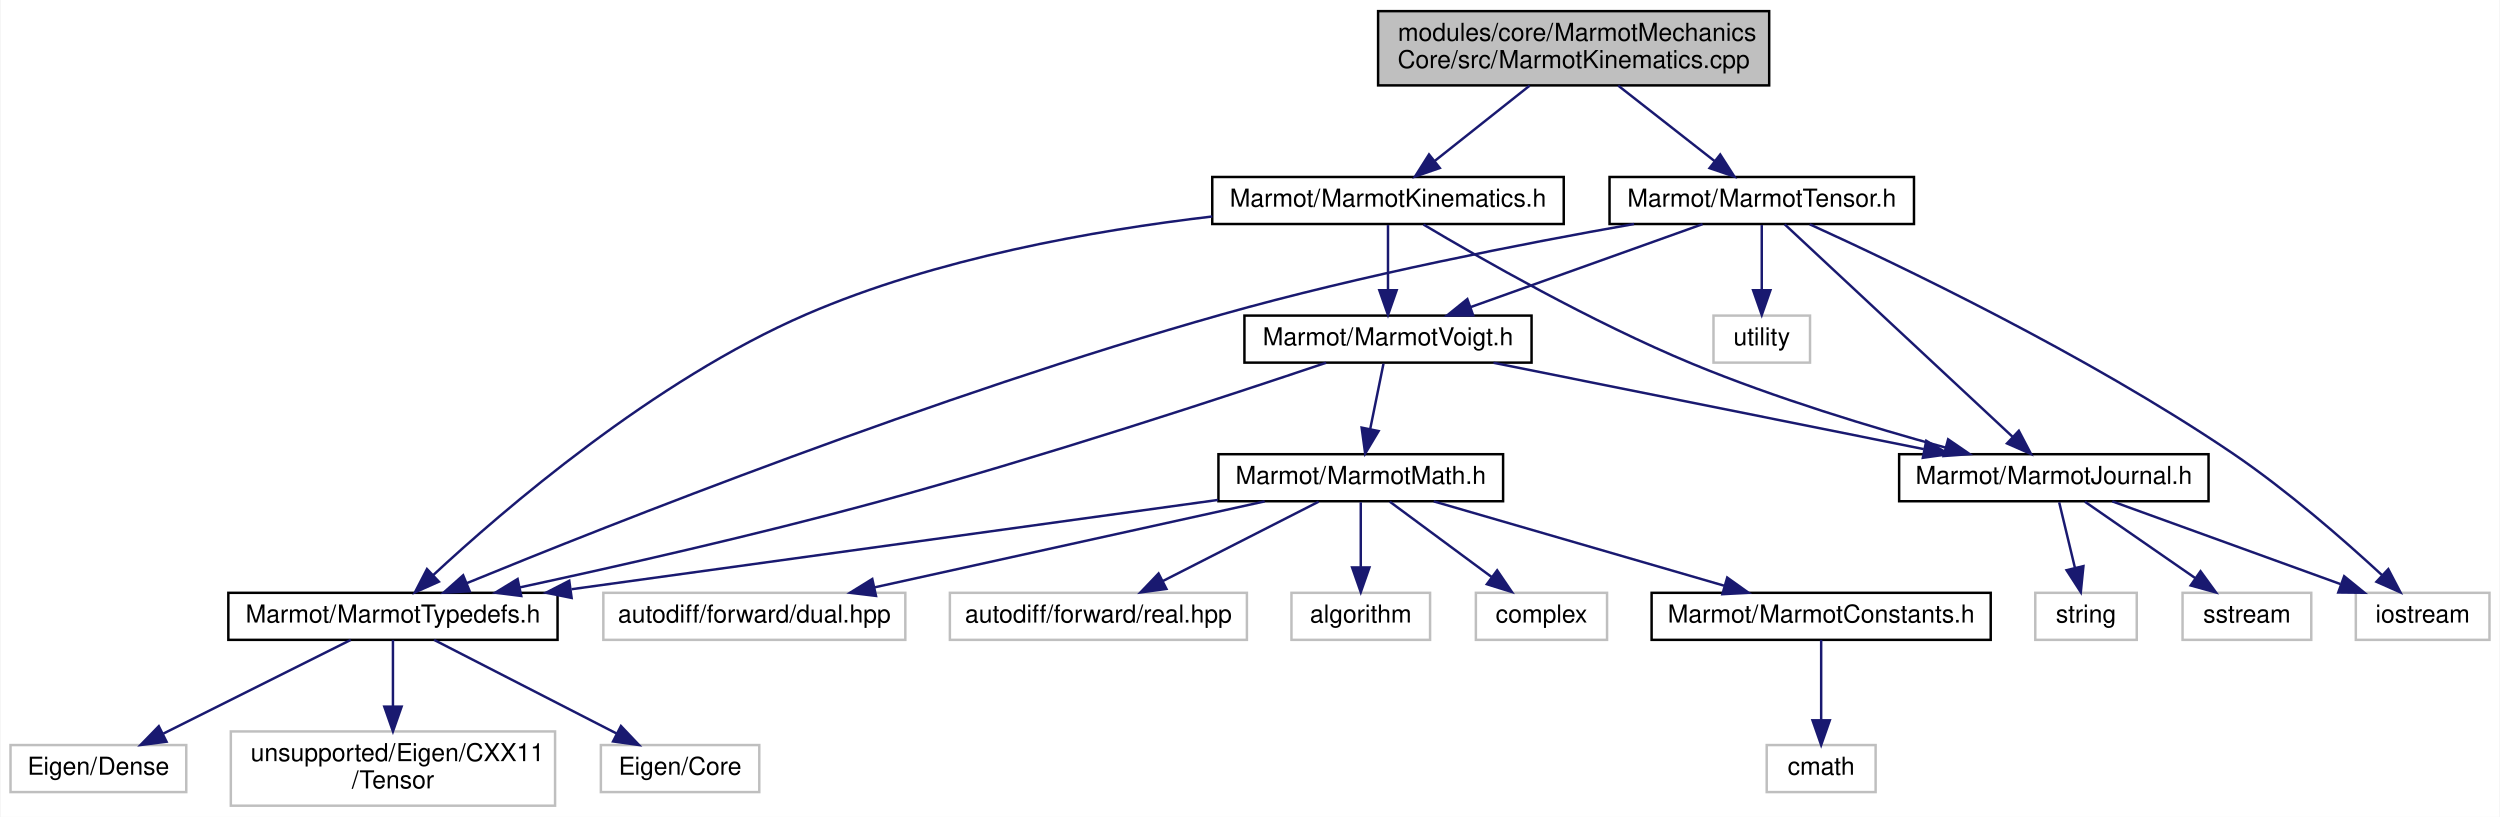
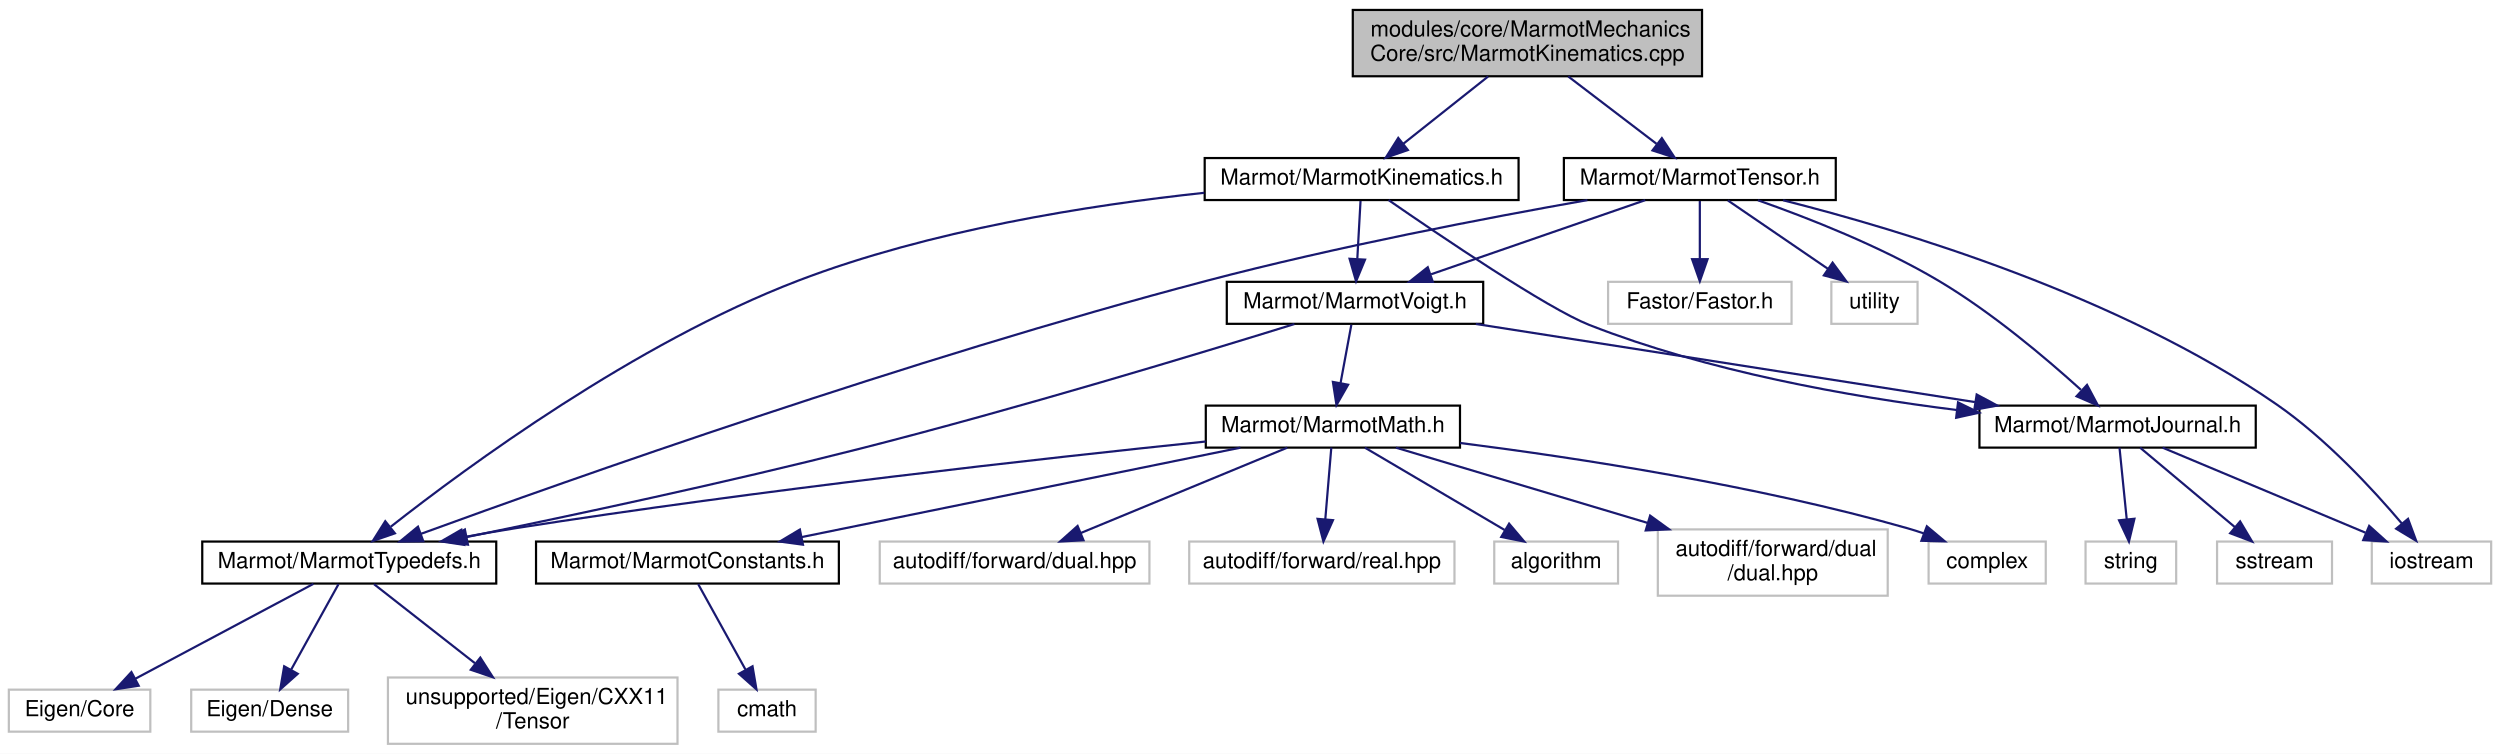
- <svg xmlns="http://www.w3.org/2000/svg" xmlns:xlink="http://www.w3.org/1999/xlink" width="1010pt" height="330pt" viewBox="0.00 0.00 1009.50 330.00">
-   <g id="graph0" class="graph" transform="scale(1 1) rotate(0) translate(4 326)">
-     <polygon fill="white" stroke="transparent" points="-4,4 -4,-326 1005.5,-326 1005.5,4 -4,4" />
+ <svg xmlns="http://www.w3.org/2000/svg" xmlns:xlink="http://www.w3.org/1999/xlink" width="1131pt" height="341pt" viewBox="0.00 0.00 1131.00 341.00">
+   <g id="graph0" class="graph" transform="scale(1 1) rotate(0) translate(4 337)">
+     <polygon fill="white" stroke="transparent" points="-4,4 -4,-337 1127,-337 1127,4 -4,4" />
    <g id="node1" class="node">
      <g id="a_node1">
        <a xlink:title=" ">
-           <polygon fill="#bfbfbf" stroke="black" points="552.5,-291.5 552.5,-321.5 710.5,-321.5 710.5,-291.5 552.5,-291.5" />
-           <text text-anchor="start" x="560.5" y="-309.5" font-family="Helvetica,sans-Serif" font-size="10.00">modules/core/MarmotMechanics</text>
-           <text text-anchor="middle" x="631.5" y="-298.5" font-family="Helvetica,sans-Serif" font-size="10.00">Core/src/MarmotKinematics.cpp</text>
+           <polygon fill="#bfbfbf" stroke="black" points="608,-302.5 608,-332.5 766,-332.5 766,-302.5 608,-302.5" />
+           <text text-anchor="start" x="616" y="-320.5" font-family="Helvetica,sans-Serif" font-size="10.00">modules/core/MarmotMechanics</text>
+           <text text-anchor="middle" x="687" y="-309.5" font-family="Helvetica,sans-Serif" font-size="10.00">Core/src/MarmotKinematics.cpp</text>
        </a>
      </g>
    </g>
    <g id="node2" class="node">
      <g id="a_node2">
        <a xlink:href="MarmotKinematics_8h.html" target="_top" xlink:title=" ">
-           <polygon fill="white" stroke="black" points="485.5,-235.5 485.5,-254.5 627.5,-254.5 627.5,-235.5 485.5,-235.5" />
-           <text text-anchor="middle" x="556.5" y="-242.5" font-family="Helvetica,sans-Serif" font-size="10.00">Marmot/MarmotKinematics.h</text>
+           <polygon fill="white" stroke="black" points="541,-246.5 541,-265.5 683,-265.5 683,-246.5 541,-246.5" />
+           <text text-anchor="middle" x="612" y="-253.5" font-family="Helvetica,sans-Serif" font-size="10.00">Marmot/MarmotKinematics.h</text>
        </a>
      </g>
    </g>
    <g id="edge1" class="edge">
-       <path fill="none" stroke="midnightblue" d="M613.73,-291.4C602.15,-282.22 587.08,-270.26 575.3,-260.92" />
-       <polygon fill="midnightblue" stroke="midnightblue" points="577.42,-258.13 567.41,-254.66 573.07,-263.61 577.42,-258.13" />
-     </g>
-     <g id="node19" class="node">
-       <g id="a_node19">
+       <path fill="none" stroke="midnightblue" d="M669.23,-302.4C657.65,-293.22 642.58,-281.26 630.8,-271.92" />
+       <polygon fill="midnightblue" stroke="midnightblue" points="632.92,-269.13 622.91,-265.66 628.57,-274.61 632.92,-269.13" />
+     </g>
+     <g id="node20" class="node">
+       <g id="a_node20">
        <a xlink:href="MarmotTensor_8h.html" target="_top" xlink:title=" ">
-           <polygon fill="white" stroke="black" points="646,-235.5 646,-254.5 769,-254.5 769,-235.5 646,-235.5" />
-           <text text-anchor="middle" x="707.5" y="-242.5" font-family="Helvetica,sans-Serif" font-size="10.00">Marmot/MarmotTensor.h</text>
-         </a>
-       </g>
-     </g>
-     <g id="edge21" class="edge">
-       <path fill="none" stroke="midnightblue" d="M649.51,-291.4C661.24,-282.22 676.52,-270.26 688.44,-260.92" />
-       <polygon fill="midnightblue" stroke="midnightblue" points="690.72,-263.58 696.44,-254.66 686.41,-258.07 690.72,-263.58" />
+           <polygon fill="white" stroke="black" points="703.5,-246.5 703.5,-265.5 826.5,-265.5 826.5,-246.5 703.5,-246.5" />
+           <text text-anchor="middle" x="765" y="-253.5" font-family="Helvetica,sans-Serif" font-size="10.00">Marmot/MarmotTensor.h</text>
+         </a>
+       </g>
+     </g>
+     <g id="edge22" class="edge">
+       <path fill="none" stroke="midnightblue" d="M705.48,-302.4C717.52,-293.22 733.2,-281.26 745.44,-271.92" />
+       <polygon fill="midnightblue" stroke="midnightblue" points="747.82,-274.51 753.65,-265.66 743.58,-268.94 747.82,-274.51" />
    </g>
    <g id="node3" class="node">
      <g id="a_node3">
        <a xlink:href="MarmotJournal_8h.html" target="_top" xlink:title=" ">
-           <polygon fill="white" stroke="black" points="763,-123.5 763,-142.5 888,-142.5 888,-123.5 763,-123.5" />
-           <text text-anchor="middle" x="825.5" y="-130.5" font-family="Helvetica,sans-Serif" font-size="10.00">Marmot/MarmotJournal.h</text>
+           <polygon fill="white" stroke="black" points="891.5,-134.5 891.5,-153.5 1016.5,-153.5 1016.5,-134.5 891.5,-134.5" />
+           <text text-anchor="middle" x="954" y="-141.5" font-family="Helvetica,sans-Serif" font-size="10.00">Marmot/MarmotJournal.h</text>
        </a>
      </g>
    </g>
    <g id="edge2" class="edge">
-       <path fill="none" stroke="midnightblue" d="M570.84,-235.28C593.36,-221.86 638.66,-195.91 679.5,-179 712.93,-165.16 752.19,-153.29 781.57,-145.22" />
-       <polygon fill="midnightblue" stroke="midnightblue" points="782.79,-148.52 791.53,-142.53 780.96,-141.76 782.79,-148.52" />
+       <path fill="none" stroke="midnightblue" d="M624.19,-246.48C647.11,-230.62 696.01,-197.46 715,-190 768.56,-168.95 832.84,-157.55 881.24,-151.51" />
+       <polygon fill="midnightblue" stroke="midnightblue" points="881.81,-154.96 891.32,-150.29 880.97,-148.01 881.81,-154.96" />
    </g>
    <g id="node7" class="node">
      <g id="a_node7">
        <a xlink:href="MarmotTypedefs_8h.html" target="_top" xlink:title=" ">
-           <polygon fill="white" stroke="black" points="88,-67.5 88,-86.5 221,-86.5 221,-67.5 88,-67.5" />
-           <text text-anchor="middle" x="154.5" y="-74.5" font-family="Helvetica,sans-Serif" font-size="10.00">Marmot/MarmotTypedefs.h</text>
+           <polygon fill="white" stroke="black" points="87.5,-73 87.5,-92 220.5,-92 220.5,-73 87.5,-73" />
+           <text text-anchor="middle" x="154" y="-80" font-family="Helvetica,sans-Serif" font-size="10.00">Marmot/MarmotTypedefs.h</text>
        </a>
      </g>
    </g>
    <g id="edge6" class="edge">
-       <path fill="none" stroke="midnightblue" d="M485.5,-238.54C437.6,-232.93 373.83,-221.63 321.5,-199 259.88,-172.36 198.94,-119.84 170.74,-93.63" />
-       <polygon fill="midnightblue" stroke="midnightblue" points="173.05,-91.01 163.38,-86.69 168.25,-96.1 173.05,-91.01" />
+       <path fill="none" stroke="midnightblue" d="M540.8,-249.77C488.55,-244.19 416.61,-232.84 357,-210 283.32,-181.76 207.18,-125.75 172.82,-98.75" />
+       <polygon fill="midnightblue" stroke="midnightblue" points="174.65,-95.73 164.64,-92.25 170.29,-101.21 174.65,-95.73" />
    </g>
    <g id="node11" class="node">
      <g id="a_node11">
        <a xlink:href="MarmotVoigt_8h.html" target="_top" xlink:title=" ">
-           <polygon fill="white" stroke="black" points="498.5,-179.5 498.5,-198.5 614.5,-198.5 614.5,-179.5 498.5,-179.5" />
-           <text text-anchor="middle" x="556.5" y="-186.5" font-family="Helvetica,sans-Serif" font-size="10.00">Marmot/MarmotVoigt.h</text>
+           <polygon fill="white" stroke="black" points="551,-190.5 551,-209.5 667,-209.5 667,-190.5 551,-190.5" />
+           <text text-anchor="middle" x="609" y="-197.5" font-family="Helvetica,sans-Serif" font-size="10.00">Marmot/MarmotVoigt.h</text>
        </a>
      </g>
    </g>
    <g id="edge10" class="edge">
-       <path fill="none" stroke="midnightblue" d="M556.5,-235.08C556.5,-228.01 556.5,-217.86 556.5,-208.99" />
-       <polygon fill="midnightblue" stroke="midnightblue" points="560,-208.75 556.5,-198.75 553,-208.75 560,-208.75" />
+       <path fill="none" stroke="midnightblue" d="M611.5,-246.08C611.11,-239.01 610.55,-228.86 610.05,-219.99" />
+       <polygon fill="midnightblue" stroke="midnightblue" points="613.54,-219.54 609.49,-209.75 606.55,-219.93 613.54,-219.54" />
    </g>
    <g id="node4" class="node">
      <g id="a_node4">
        <a xlink:title=" ">
-           <polygon fill="white" stroke="#bfbfbf" points="947.5,-67.5 947.5,-86.5 1001.5,-86.5 1001.5,-67.5 947.5,-67.5" />
-           <text text-anchor="middle" x="974.5" y="-74.5" font-family="Helvetica,sans-Serif" font-size="10.00">iostream</text>
+           <polygon fill="white" stroke="#bfbfbf" points="1069,-73 1069,-92 1123,-92 1123,-73 1069,-73" />
+           <text text-anchor="middle" x="1096" y="-80" font-family="Helvetica,sans-Serif" font-size="10.00">iostream</text>
        </a>
      </g>
    </g>
    <g id="edge3" class="edge">
-       <path fill="none" stroke="midnightblue" d="M849.11,-123.44C873.96,-114.44 913.27,-100.19 941.25,-90.05" />
-       <polygon fill="midnightblue" stroke="midnightblue" points="942.79,-93.21 951,-86.52 940.41,-86.63 942.79,-93.21" />
+       <path fill="none" stroke="midnightblue" d="M974.35,-134.48C998.39,-124.4 1038.6,-107.55 1066.16,-96" />
+       <polygon fill="midnightblue" stroke="midnightblue" points="1067.82,-99.1 1075.69,-92.01 1065.12,-92.65 1067.82,-99.1" />
    </g>
    <g id="node5" class="node">
      <g id="a_node5">
        <a xlink:title=" ">
-           <polygon fill="white" stroke="#bfbfbf" points="877.5,-67.5 877.5,-86.5 929.5,-86.5 929.5,-67.5 877.5,-67.5" />
-           <text text-anchor="middle" x="903.5" y="-74.5" font-family="Helvetica,sans-Serif" font-size="10.00">sstream</text>
+           <polygon fill="white" stroke="#bfbfbf" points="999,-73 999,-92 1051,-92 1051,-73 999,-73" />
+           <text text-anchor="middle" x="1025" y="-80" font-family="Helvetica,sans-Serif" font-size="10.00">sstream</text>
        </a>
      </g>
    </g>
    <g id="edge4" class="edge">
-       <path fill="none" stroke="midnightblue" d="M838.03,-123.32C850.09,-114.98 868.53,-102.21 882.77,-92.35" />
-       <polygon fill="midnightblue" stroke="midnightblue" points="884.77,-95.22 891,-86.65 880.78,-89.47 884.77,-95.22" />
+       <path fill="none" stroke="midnightblue" d="M964.17,-134.48C975.35,-125.11 993.52,-109.88 1007.09,-98.51" />
+       <polygon fill="midnightblue" stroke="midnightblue" points="1009.43,-101.11 1014.85,-92.01 1004.93,-95.75 1009.43,-101.11" />
    </g>
    <g id="node6" class="node">
      <g id="a_node6">
        <a xlink:title=" ">
-           <polygon fill="white" stroke="#bfbfbf" points="818,-67.5 818,-86.5 859,-86.5 859,-67.5 818,-67.5" />
-           <text text-anchor="middle" x="838.5" y="-74.5" font-family="Helvetica,sans-Serif" font-size="10.00">string</text>
+           <polygon fill="white" stroke="#bfbfbf" points="939.5,-73 939.5,-92 980.5,-92 980.5,-73 939.5,-73" />
+           <text text-anchor="middle" x="960" y="-80" font-family="Helvetica,sans-Serif" font-size="10.00">string</text>
        </a>
      </g>
    </g>
    <g id="edge5" class="edge">
-       <path fill="none" stroke="midnightblue" d="M827.65,-123.08C829.37,-115.93 831.85,-105.64 834,-96.69" />
-       <polygon fill="midnightblue" stroke="midnightblue" points="837.46,-97.29 836.39,-86.75 830.65,-95.65 837.46,-97.29" />
+       <path fill="none" stroke="midnightblue" d="M954.86,-134.48C955.71,-126.08 957.03,-112.98 958.12,-102.16" />
+       <polygon fill="midnightblue" stroke="midnightblue" points="961.62,-102.31 959.14,-92.01 954.66,-101.61 961.62,-102.31" />
    </g>
    <g id="node8" class="node">
      <g id="a_node8">
        <a xlink:title=" ">
-           <polygon fill="white" stroke="#bfbfbf" points="238.5,-6 238.5,-25 302.5,-25 302.5,-6 238.5,-6" />
-           <text text-anchor="middle" x="270.5" y="-13" font-family="Helvetica,sans-Serif" font-size="10.00">Eigen/Core</text>
+           <polygon fill="white" stroke="#bfbfbf" points="0,-6 0,-25 64,-25 64,-6 0,-6" />
+           <text text-anchor="middle" x="32" y="-13" font-family="Helvetica,sans-Serif" font-size="10.00">Eigen/Core</text>
        </a>
      </g>
    </g>
    <g id="edge7" class="edge">
-       <path fill="none" stroke="midnightblue" d="M171.12,-67.48C190.42,-57.58 222.46,-41.14 244.93,-29.62" />
-       <polygon fill="midnightblue" stroke="midnightblue" points="246.61,-32.69 253.91,-25.01 243.42,-26.46 246.61,-32.69" />
+       <path fill="none" stroke="midnightblue" d="M137.8,-72.87C117.2,-61.89 81.41,-42.82 57.22,-29.94" />
+       <polygon fill="midnightblue" stroke="midnightblue" points="58.74,-26.78 48.27,-25.17 55.45,-32.96 58.74,-26.78" />
    </g>
    <g id="node9" class="node">
      <g id="a_node9">
        <a xlink:title=" ">
-           <polygon fill="white" stroke="#bfbfbf" points="0,-6 0,-25 71,-25 71,-6 0,-6" />
-           <text text-anchor="middle" x="35.5" y="-13" font-family="Helvetica,sans-Serif" font-size="10.00">Eigen/Dense</text>
+           <polygon fill="white" stroke="#bfbfbf" points="82.5,-6 82.5,-25 153.5,-25 153.5,-6 82.5,-6" />
+           <text text-anchor="middle" x="118" y="-13" font-family="Helvetica,sans-Serif" font-size="10.00">Eigen/Dense</text>
        </a>
      </g>
    </g>
    <g id="edge8" class="edge">
-       <path fill="none" stroke="midnightblue" d="M137.45,-67.48C117.66,-57.58 84.78,-41.14 61.73,-29.62" />
-       <polygon fill="midnightblue" stroke="midnightblue" points="63.03,-26.35 52.52,-25.01 59.9,-32.61 63.03,-26.35" />
+       <path fill="none" stroke="midnightblue" d="M149.14,-72.73C143.69,-62.89 134.7,-46.66 127.78,-34.16" />
+       <polygon fill="midnightblue" stroke="midnightblue" points="130.69,-32.18 122.78,-25.13 124.56,-35.57 130.69,-32.18" />
    </g>
    <g id="node10" class="node">
      <g id="a_node10">
        <a xlink:title=" ">
-           <polygon fill="white" stroke="#bfbfbf" points="89,-0.5 89,-30.5 220,-30.5 220,-0.5 89,-0.5" />
-           <text text-anchor="start" x="97" y="-18.5" font-family="Helvetica,sans-Serif" font-size="10.00">unsupported/Eigen/CXX11</text>
-           <text text-anchor="middle" x="154.5" y="-7.5" font-family="Helvetica,sans-Serif" font-size="10.00">/Tensor</text>
+           <polygon fill="white" stroke="#bfbfbf" points="171.5,-0.5 171.5,-30.5 302.5,-30.5 302.5,-0.5 171.5,-0.5" />
+           <text text-anchor="start" x="179.5" y="-18.5" font-family="Helvetica,sans-Serif" font-size="10.00">unsupported/Eigen/CXX11</text>
+           <text text-anchor="middle" x="237" y="-7.5" font-family="Helvetica,sans-Serif" font-size="10.00">/Tensor</text>
        </a>
      </g>
    </g>
    <g id="edge9" class="edge">
-       <path fill="none" stroke="midnightblue" d="M154.5,-67.48C154.5,-60.47 154.5,-50.19 154.5,-40.7" />
-       <polygon fill="midnightblue" stroke="midnightblue" points="158,-40.52 154.5,-30.52 151,-40.52 158,-40.52" />
+       <path fill="none" stroke="midnightblue" d="M165.19,-72.73C176.84,-63.61 195.5,-49 210.87,-36.96" />
+       <polygon fill="midnightblue" stroke="midnightblue" points="213.29,-39.51 219.01,-30.59 208.98,-34 213.29,-39.51" />
    </g>
    <g id="edge11" class="edge">
-       <path fill="none" stroke="midnightblue" d="M599.12,-179.44C646.25,-169.98 722.19,-154.74 772.96,-144.55" />
-       <polygon fill="midnightblue" stroke="midnightblue" points="773.96,-147.92 783.08,-142.52 772.58,-141.05 773.96,-147.92" />
-     </g>
-     <g id="edge20" class="edge">
-       <path fill="none" stroke="midnightblue" d="M531.51,-179.46C492.79,-166.39 415.83,-141.04 349.5,-123 301.08,-109.83 245.23,-97.2 205.74,-88.69" />
-       <polygon fill="midnightblue" stroke="midnightblue" points="206.33,-85.23 195.82,-86.56 204.86,-92.08 206.33,-85.23" />
+       <path fill="none" stroke="midnightblue" d="M663.67,-190.44C724.99,-180.85 824.36,-165.29 889.45,-155.1" />
+       <polygon fill="midnightblue" stroke="midnightblue" points="890.25,-158.52 899.59,-153.52 889.17,-151.61 890.25,-158.52" />
+     </g>
+     <g id="edge21" class="edge">
+       <path fill="none" stroke="midnightblue" d="M581.58,-190.4C539.51,-177.35 456.43,-152.15 385,-134 324.4,-118.6 254.13,-103.65 207.15,-94.06" />
+       <polygon fill="midnightblue" stroke="midnightblue" points="207.7,-90.6 197.2,-92.04 206.31,-97.46 207.7,-90.6" />
    </g>
    <g id="node12" class="node">
      <g id="a_node12">
        <a xlink:href="MarmotMath_8h.html" target="_top" xlink:title=" ">
-           <polygon fill="white" stroke="black" points="488,-123.5 488,-142.5 603,-142.5 603,-123.5 488,-123.5" />
-           <text text-anchor="middle" x="545.5" y="-130.5" font-family="Helvetica,sans-Serif" font-size="10.00">Marmot/MarmotMath.h</text>
+           <polygon fill="white" stroke="black" points="541.5,-134.5 541.5,-153.5 656.5,-153.5 656.5,-134.5 541.5,-134.5" />
+           <text text-anchor="middle" x="599" y="-141.5" font-family="Helvetica,sans-Serif" font-size="10.00">Marmot/MarmotMath.h</text>
        </a>
      </g>
    </g>
    <g id="edge12" class="edge">
-       <path fill="none" stroke="midnightblue" d="M554.68,-179.08C553.23,-171.93 551.13,-161.64 549.31,-152.69" />
-       <polygon fill="midnightblue" stroke="midnightblue" points="552.71,-151.85 547.28,-142.75 545.85,-153.25 552.71,-151.85" />
+       <path fill="none" stroke="midnightblue" d="M607.35,-190.08C606.02,-182.93 604.12,-172.64 602.46,-163.69" />
+       <polygon fill="midnightblue" stroke="midnightblue" points="605.88,-162.95 600.62,-153.75 599,-164.22 605.88,-162.95" />
    </g>
    <g id="edge15" class="edge">
-       <path fill="none" stroke="midnightblue" d="M487.81,-124.03C418.42,-114.45 301.91,-98.36 226.64,-87.96" />
-       <polygon fill="midnightblue" stroke="midnightblue" points="226.69,-84.44 216.31,-86.54 225.73,-91.37 226.69,-84.44" />
+       <path fill="none" stroke="midnightblue" d="M541.46,-137.26C468.55,-129.7 339.11,-115.32 229,-98 221.35,-96.8 213.3,-95.39 205.41,-93.93" />
+       <polygon fill="midnightblue" stroke="midnightblue" points="206.04,-90.49 195.56,-92.07 204.74,-97.37 206.04,-90.49" />
    </g>
    <g id="node13" class="node">
      <g id="a_node13">
        <a xlink:href="MarmotConstants_8h.html" target="_top" xlink:title=" ">
-           <polygon fill="white" stroke="black" points="663,-67.5 663,-86.5 800,-86.5 800,-67.5 663,-67.5" />
-           <text text-anchor="middle" x="731.5" y="-74.5" font-family="Helvetica,sans-Serif" font-size="10.00">Marmot/MarmotConstants.h</text>
+           <polygon fill="white" stroke="black" points="238.5,-73 238.5,-92 375.5,-92 375.5,-73 238.5,-73" />
+           <text text-anchor="middle" x="307" y="-80" font-family="Helvetica,sans-Serif" font-size="10.00">Marmot/MarmotConstants.h</text>
        </a>
      </g>
    </g>
    <g id="edge13" class="edge">
-       <path fill="none" stroke="midnightblue" d="M574.97,-123.44C606.67,-114.24 657.23,-99.56 692.27,-89.39" />
-       <polygon fill="midnightblue" stroke="midnightblue" points="693.54,-92.67 702.17,-86.52 691.59,-85.94 693.54,-92.67" />
+       <path fill="none" stroke="midnightblue" d="M557.16,-134.48C504.8,-123.8 415.13,-105.53 358.57,-94.01" />
+       <polygon fill="midnightblue" stroke="midnightblue" points="359.26,-90.58 348.76,-92.01 357.86,-97.44 359.26,-90.58" />
    </g>
    <g id="node15" class="node">
      <g id="a_node15">
        <a xlink:title=" ">
-           <polygon fill="white" stroke="#bfbfbf" points="239.5,-67.5 239.5,-86.5 361.5,-86.5 361.5,-67.5 239.5,-67.5" />
-           <text text-anchor="middle" x="300.5" y="-74.5" font-family="Helvetica,sans-Serif" font-size="10.00">autodiff/forward/dual.hpp</text>
+           <polygon fill="white" stroke="#bfbfbf" points="394,-73 394,-92 516,-92 516,-73 394,-73" />
+           <text text-anchor="middle" x="455" y="-80" font-family="Helvetica,sans-Serif" font-size="10.00">autodiff/forward/dual.hpp</text>
        </a>
      </g>
    </g>
    <g id="edge16" class="edge">
-       <path fill="none" stroke="midnightblue" d="M506.68,-123.44C463.94,-114.02 395.17,-98.87 348.93,-88.68" />
-       <polygon fill="midnightblue" stroke="midnightblue" points="349.66,-85.25 339.14,-86.52 348.15,-92.09 349.66,-85.25" />
+       <path fill="none" stroke="midnightblue" d="M578.37,-134.48C553.88,-124.36 512.85,-107.4 484.89,-95.85" />
+       <polygon fill="midnightblue" stroke="midnightblue" points="486.17,-92.59 475.59,-92.01 483.5,-99.06 486.17,-92.59" />
    </g>
    <g id="node16" class="node">
      <g id="a_node16">
        <a xlink:title=" ">
-           <polygon fill="white" stroke="#bfbfbf" points="379.5,-67.5 379.5,-86.5 499.5,-86.5 499.5,-67.5 379.5,-67.5" />
-           <text text-anchor="middle" x="439.5" y="-74.5" font-family="Helvetica,sans-Serif" font-size="10.00">autodiff/forward/real.hpp</text>
+           <polygon fill="white" stroke="#bfbfbf" points="534,-73 534,-92 654,-92 654,-73 534,-73" />
+           <text text-anchor="middle" x="594" y="-80" font-family="Helvetica,sans-Serif" font-size="10.00">autodiff/forward/real.hpp</text>
        </a>
      </g>
    </g>
    <g id="edge17" class="edge">
-       <path fill="none" stroke="midnightblue" d="M528.47,-123.32C511.47,-114.66 485.12,-101.24 465.51,-91.25" />
-       <polygon fill="midnightblue" stroke="midnightblue" points="466.99,-88.08 456.49,-86.65 463.81,-94.31 466.99,-88.08" />
+       <path fill="none" stroke="midnightblue" d="M598.28,-134.48C597.58,-126.08 596.48,-112.98 595.57,-102.16" />
+       <polygon fill="midnightblue" stroke="midnightblue" points="599.04,-101.68 594.72,-92.01 592.06,-102.27 599.04,-101.68" />
    </g>
    <g id="node17" class="node">
      <g id="a_node17">
        <a xlink:title=" ">
-           <polygon fill="white" stroke="#bfbfbf" points="517.5,-67.5 517.5,-86.5 573.5,-86.5 573.5,-67.5 517.5,-67.5" />
-           <text text-anchor="middle" x="545.5" y="-74.5" font-family="Helvetica,sans-Serif" font-size="10.00">algorithm</text>
+           <polygon fill="white" stroke="#bfbfbf" points="672,-73 672,-92 728,-92 728,-73 672,-73" />
+           <text text-anchor="middle" x="700" y="-80" font-family="Helvetica,sans-Serif" font-size="10.00">algorithm</text>
        </a>
      </g>
    </g>
    <g id="edge18" class="edge">
-       <path fill="none" stroke="midnightblue" d="M545.5,-123.08C545.5,-116.01 545.5,-105.86 545.5,-96.99" />
-       <polygon fill="midnightblue" stroke="midnightblue" points="549,-96.75 545.5,-86.75 542,-96.75 549,-96.75" />
+       <path fill="none" stroke="midnightblue" d="M613.47,-134.48C629.97,-124.75 657.18,-108.73 676.68,-97.24" />
+       <polygon fill="midnightblue" stroke="midnightblue" points="678.72,-100.1 685.56,-92.01 675.16,-94.07 678.72,-100.1" />
    </g>
    <g id="node18" class="node">
      <g id="a_node18">
        <a xlink:title=" ">
-           <polygon fill="white" stroke="#bfbfbf" points="592,-67.5 592,-86.5 645,-86.5 645,-67.5 592,-67.5" />
-           <text text-anchor="middle" x="618.5" y="-74.5" font-family="Helvetica,sans-Serif" font-size="10.00">complex</text>
+           <polygon fill="white" stroke="#bfbfbf" points="746,-67.5 746,-97.5 850,-97.5 850,-67.5 746,-67.5" />
+           <text text-anchor="start" x="754" y="-85.5" font-family="Helvetica,sans-Serif" font-size="10.00">autodiff/forward/dual</text>
+           <text text-anchor="middle" x="798" y="-74.5" font-family="Helvetica,sans-Serif" font-size="10.00">/dual.hpp</text>
        </a>
      </g>
    </g>
    <g id="edge19" class="edge">
-       <path fill="none" stroke="midnightblue" d="M557.23,-123.32C568.34,-115.11 585.24,-102.6 598.48,-92.81" />
-       <polygon fill="midnightblue" stroke="midnightblue" points="600.6,-95.59 606.56,-86.83 596.44,-89.97 600.6,-95.59" />
+       <path fill="none" stroke="midnightblue" d="M627.51,-134.48C657.11,-125.63 704.19,-111.55 741.38,-100.43" />
+       <polygon fill="midnightblue" stroke="midnightblue" points="742.52,-103.74 751.1,-97.52 740.52,-97.03 742.52,-103.74" />
+     </g>
+     <g id="node19" class="node">
+       <g id="a_node19">
+         <a xlink:title=" ">
+           <polygon fill="white" stroke="#bfbfbf" points="868.5,-73 868.5,-92 921.5,-92 921.5,-73 868.5,-73" />
+           <text text-anchor="middle" x="895" y="-80" font-family="Helvetica,sans-Serif" font-size="10.00">complex</text>
+         </a>
+       </g>
+     </g>
+     <g id="edge20" class="edge">
+       <path fill="none" stroke="midnightblue" d="M656.59,-136.59C709.8,-129.83 790.7,-117.43 859,-98 861.44,-97.31 863.94,-96.5 866.43,-95.64" />
+       <polygon fill="midnightblue" stroke="midnightblue" points="867.71,-98.9 875.83,-92.09 865.24,-92.35 867.71,-98.9" />
    </g>
    <g id="node14" class="node">
      <g id="a_node14">
        <a xlink:title=" ">
-           <polygon fill="white" stroke="#bfbfbf" points="709.5,-6 709.5,-25 753.5,-25 753.5,-6 709.5,-6" />
-           <text text-anchor="middle" x="731.5" y="-13" font-family="Helvetica,sans-Serif" font-size="10.00">cmath</text>
+           <polygon fill="white" stroke="#bfbfbf" points="321,-6 321,-25 365,-25 365,-6 321,-6" />
+           <text text-anchor="middle" x="343" y="-13" font-family="Helvetica,sans-Serif" font-size="10.00">cmath</text>
        </a>
      </g>
    </g>
    <g id="edge14" class="edge">
-       <path fill="none" stroke="midnightblue" d="M731.5,-67.48C731.5,-59.08 731.5,-45.98 731.5,-35.16" />
-       <polygon fill="midnightblue" stroke="midnightblue" points="735,-35.01 731.5,-25.01 728,-35.01 735,-35.01" />
-     </g>
-     <g id="edge22" class="edge">
-       <path fill="none" stroke="midnightblue" d="M716.76,-235.37C736.66,-216.81 783.76,-172.91 808.94,-149.44" />
-       <polygon fill="midnightblue" stroke="midnightblue" points="811.36,-151.97 816.28,-142.59 806.58,-146.85 811.36,-151.97" />
+       <path fill="none" stroke="midnightblue" d="M311.86,-72.73C317.31,-62.89 326.3,-46.66 333.22,-34.16" />
+       <polygon fill="midnightblue" stroke="midnightblue" points="336.44,-35.57 338.22,-25.13 330.31,-32.18 336.44,-35.57" />
+     </g>
+     <g id="edge24" class="edge">
+       <path fill="none" stroke="midnightblue" d="M791.29,-246.4C813.79,-238.5 846.62,-225.65 873,-210 897.07,-195.72 921.74,-174.85 937.42,-160.64" />
+       <polygon fill="midnightblue" stroke="midnightblue" points="940.17,-162.87 945.15,-153.52 935.43,-157.72 940.17,-162.87" />
+     </g>
+     <g id="edge27" class="edge">
+       <path fill="none" stroke="midnightblue" d="M802.67,-246.4C855.92,-232.97 954.67,-203.33 1026,-154 1048.26,-138.6 1069.54,-115.59 1082.67,-100.08" />
+       <polygon fill="midnightblue" stroke="midnightblue" points="1085.4,-102.27 1089.08,-92.34 1080.01,-97.81 1085.4,-102.27" />
    </g>
    <g id="edge25" class="edge">
-       <path fill="none" stroke="midnightblue" d="M726.87,-235.38C762.13,-219.34 838.56,-182.88 897.5,-143 919.75,-127.95 943.01,-107.56 958.07,-93.66" />
-       <polygon fill="midnightblue" stroke="midnightblue" points="960.62,-96.07 965.53,-86.68 955.84,-90.96 960.62,-96.07" />
+       <path fill="none" stroke="midnightblue" d="M714.13,-246.47C668.68,-238.44 600.44,-225.37 542,-210 408.06,-174.78 252.46,-119.6 186.36,-95.47" />
+       <polygon fill="midnightblue" stroke="midnightblue" points="187.49,-92.16 176.9,-92 185.09,-98.73 187.49,-92.16" />
+     </g>
+     <g id="edge26" class="edge">
+       <path fill="none" stroke="midnightblue" d="M740.28,-246.44C714.15,-237.4 672.74,-223.06 643.42,-212.92" />
+       <polygon fill="midnightblue" stroke="midnightblue" points="644.2,-209.48 633.6,-209.52 641.91,-216.1 644.2,-209.48" />
+     </g>
+     <g id="node21" class="node">
+       <g id="a_node21">
+         <a xlink:title=" ">
+           <polygon fill="white" stroke="#bfbfbf" points="723.5,-190.5 723.5,-209.5 806.5,-209.5 806.5,-190.5 723.5,-190.5" />
+           <text text-anchor="middle" x="765" y="-197.5" font-family="Helvetica,sans-Serif" font-size="10.00">Fastor/Fastor.h</text>
+         </a>
+       </g>
    </g>
    <g id="edge23" class="edge">
-       <path fill="none" stroke="midnightblue" d="M655.91,-235.5C611.41,-227.66 545.66,-214.85 489.5,-199 374.45,-166.53 242.13,-114.1 184.23,-90.37" />
-       <polygon fill="midnightblue" stroke="midnightblue" points="185.52,-87.12 174.94,-86.55 182.86,-93.59 185.52,-87.12" />
-     </g>
-     <g id="edge24" class="edge">
-       <path fill="none" stroke="midnightblue" d="M683.57,-235.44C658.28,-226.4 618.2,-212.06 589.82,-201.92" />
-       <polygon fill="midnightblue" stroke="midnightblue" points="590.91,-198.59 580.31,-198.52 588.55,-205.18 590.91,-198.59" />
-     </g>
-     <g id="node20" class="node">
-       <g id="a_node20">
-         <a xlink:title=" ">
-           <polygon fill="white" stroke="#bfbfbf" points="688,-179.5 688,-198.5 727,-198.5 727,-179.5 688,-179.5" />
-           <text text-anchor="middle" x="707.5" y="-186.5" font-family="Helvetica,sans-Serif" font-size="10.00">utility</text>
-         </a>
-       </g>
-     </g>
-     <g id="edge26" class="edge">
-       <path fill="none" stroke="midnightblue" d="M707.5,-235.08C707.5,-228.01 707.5,-217.86 707.5,-208.99" />
-       <polygon fill="midnightblue" stroke="midnightblue" points="711,-208.75 707.5,-198.75 704,-208.75 711,-208.75" />
+       <path fill="none" stroke="midnightblue" d="M765,-246.08C765,-239.01 765,-228.86 765,-219.99" />
+       <polygon fill="midnightblue" stroke="midnightblue" points="768.5,-219.75 765,-209.75 761.5,-219.75 768.5,-219.75" />
+     </g>
+     <g id="node22" class="node">
+       <g id="a_node22">
+         <a xlink:title=" ">
+           <polygon fill="white" stroke="#bfbfbf" points="824.5,-190.5 824.5,-209.5 863.5,-209.5 863.5,-190.5 824.5,-190.5" />
+           <text text-anchor="middle" x="844" y="-197.5" font-family="Helvetica,sans-Serif" font-size="10.00">utility</text>
+         </a>
+       </g>
+     </g>
+     <g id="edge28" class="edge">
+       <path fill="none" stroke="midnightblue" d="M777.69,-246.32C789.9,-237.98 808.58,-225.21 823,-215.35" />
+       <polygon fill="midnightblue" stroke="midnightblue" points="825.06,-218.19 831.34,-209.65 821.11,-212.41 825.06,-218.19" />
    </g>
  </g>
</svg>
